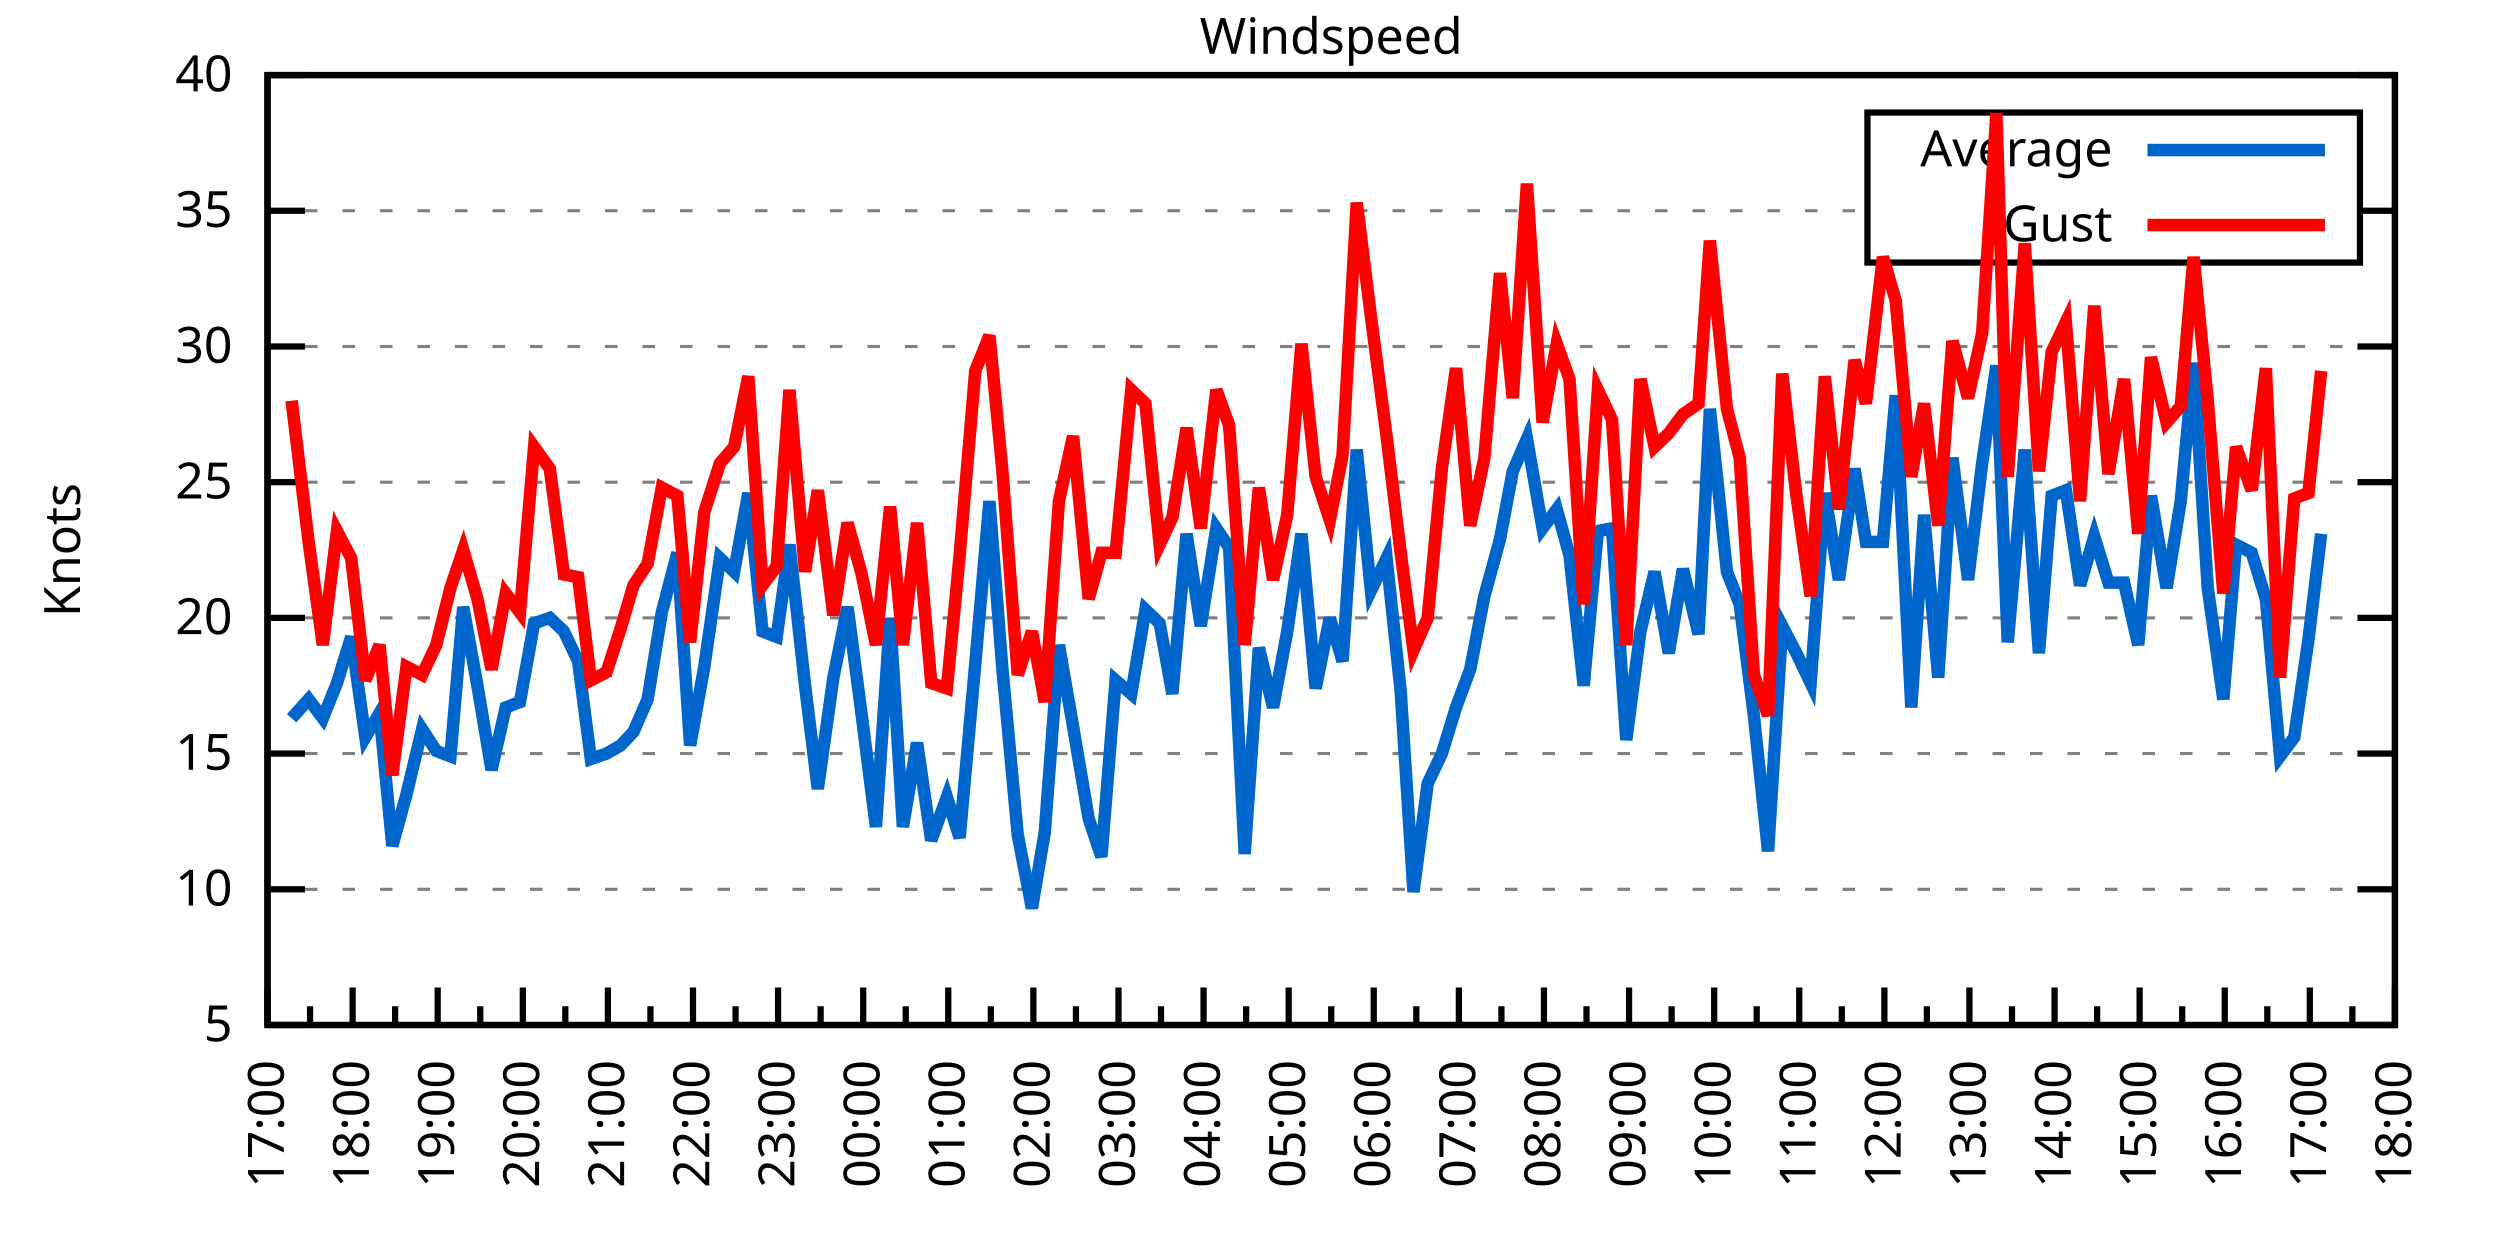
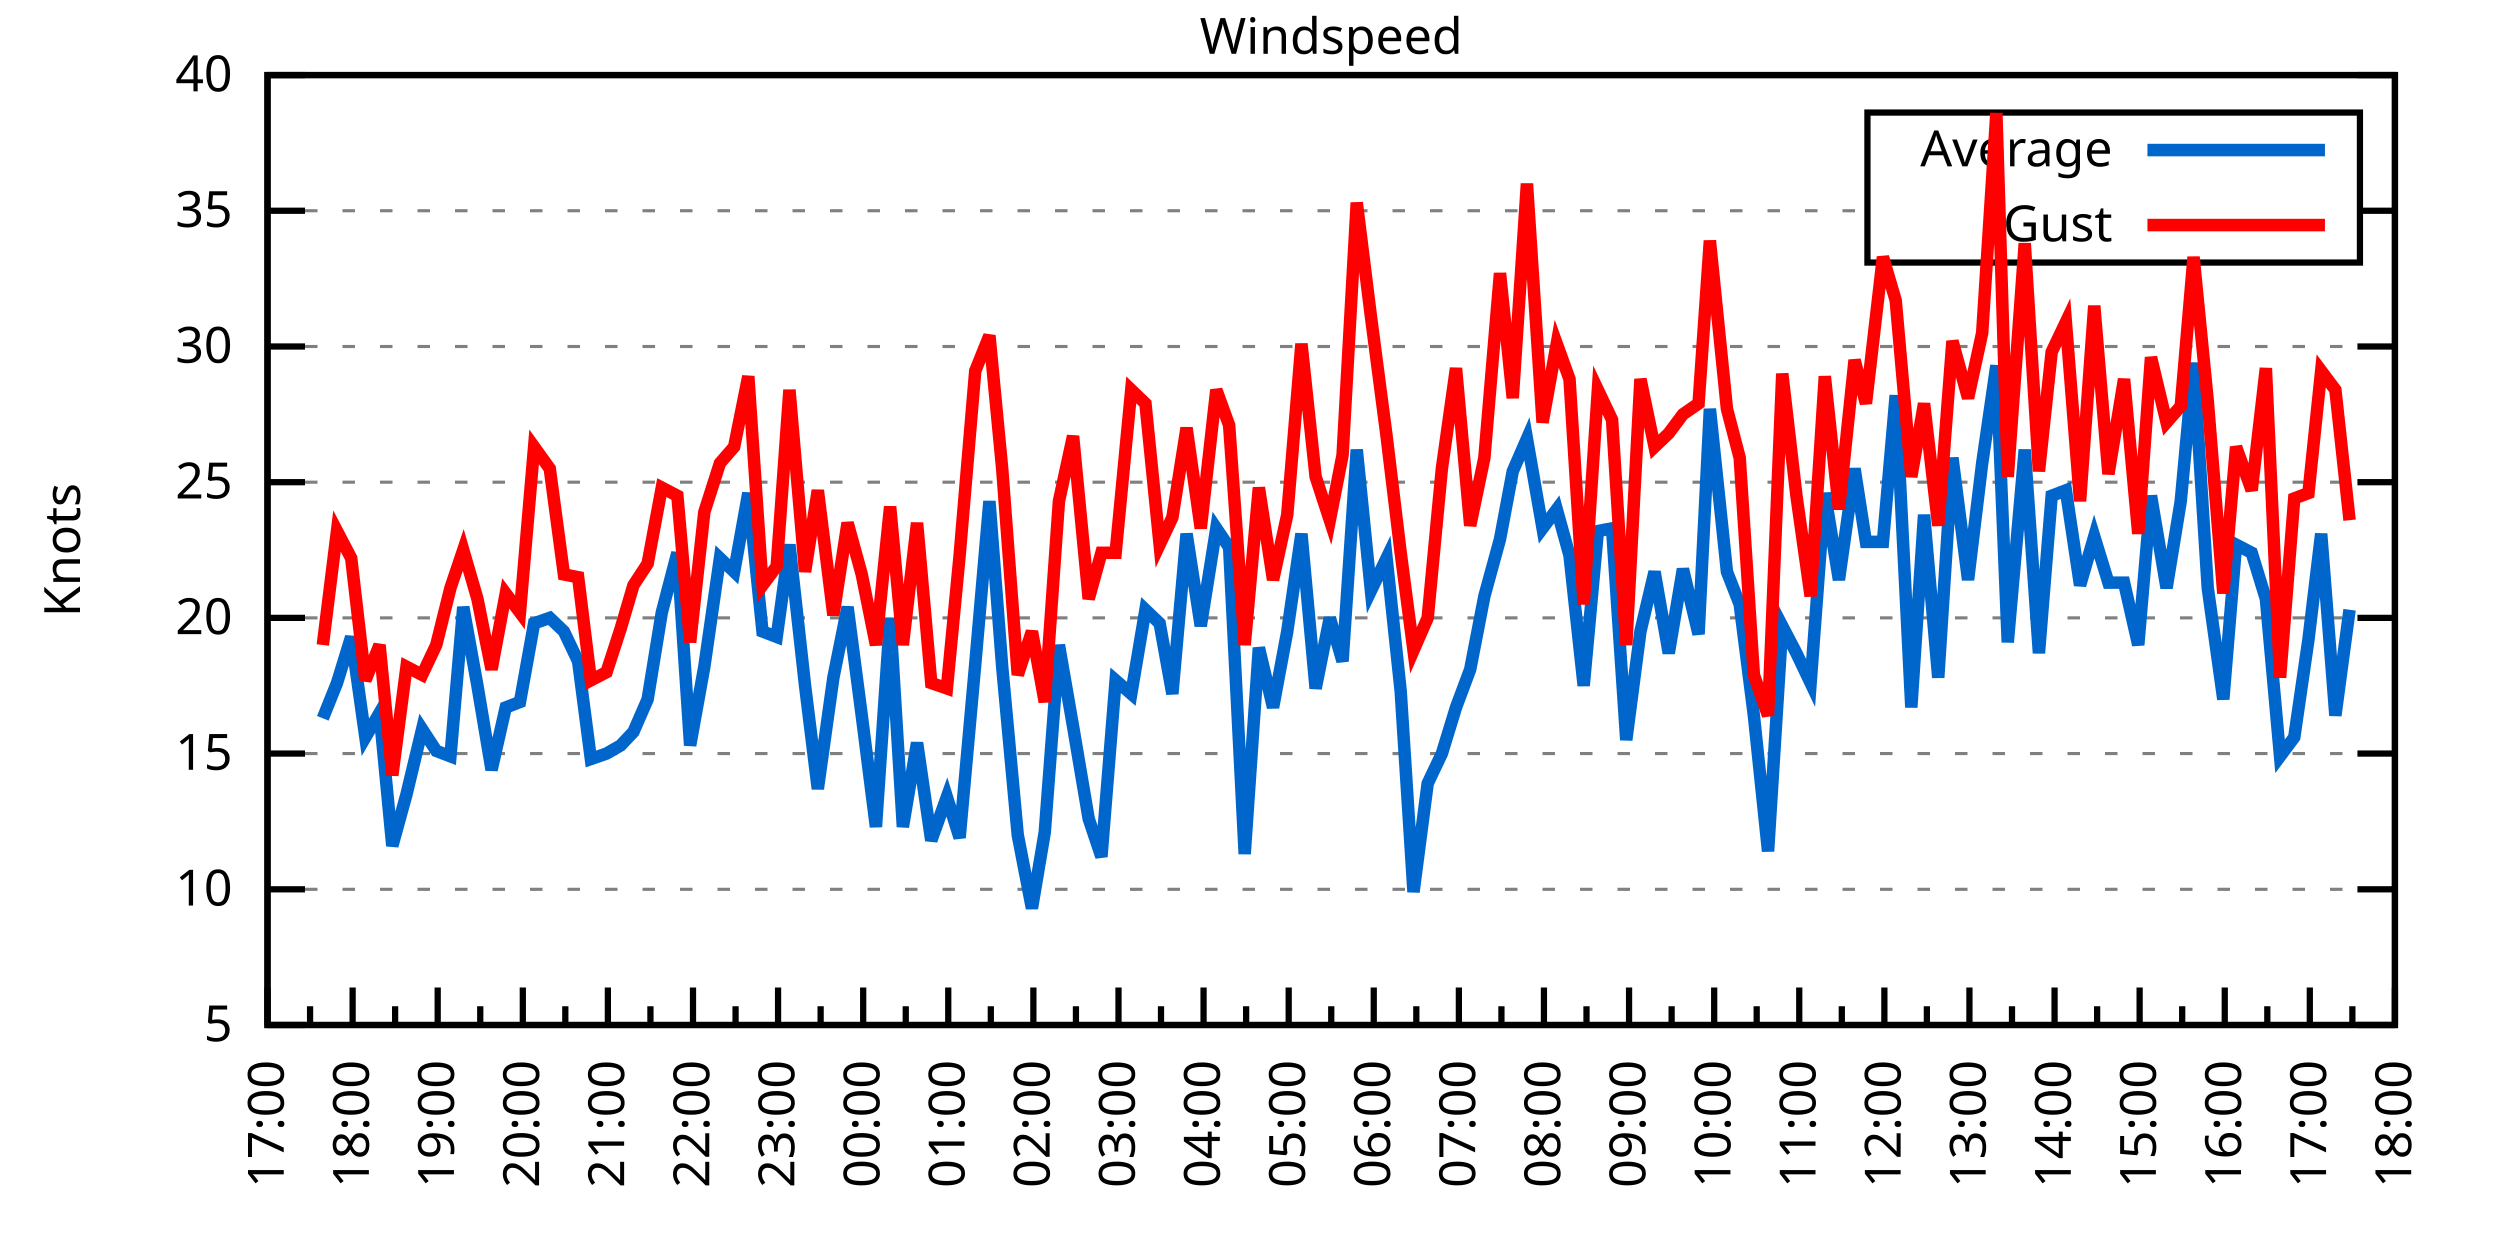
<svg xmlns="http://www.w3.org/2000/svg" xmlns:xlink="http://www.w3.org/1999/xlink" width="400" height="200" viewBox="0 0 400 200">
  <g id="gnuplot_canvas">
    <rect x="0" y="0" width="400" height="200" fill="none" />
    <defs>
      <circle id="gpDot" r="0.5" stroke-width="0.5" stroke="currentColor" />
      <path id="gpPt0" stroke-width="0.333" stroke="currentColor" d="M-1,0 h2 M0,-1 v2" />
      <path id="gpPt1" stroke-width="0.333" stroke="currentColor" d="M-1,-1 L1,1 M1,-1 L-1,1" />
      <path id="gpPt2" stroke-width="0.333" stroke="currentColor" d="M-1,0 L1,0 M0,-1 L0,1 M-1,-1 L1,1 M-1,1 L1,-1" />
      <rect id="gpPt3" stroke-width="0.333" stroke="currentColor" x="-1" y="-1" width="2" height="2" />
      <rect id="gpPt4" stroke-width="0.333" stroke="currentColor" fill="currentColor" x="-1" y="-1" width="2" height="2" />
      <circle id="gpPt5" stroke-width="0.333" stroke="currentColor" cx="0" cy="0" r="1" />
      <use xlink:href="#gpPt5" id="gpPt6" fill="currentColor" stroke="none" />
      <path id="gpPt7" stroke-width="0.333" stroke="currentColor" d="M0,-1.33 L-1.33,0.67 L1.33,0.67 z" />
      <use xlink:href="#gpPt7" id="gpPt8" fill="currentColor" stroke="none" />
      <use xlink:href="#gpPt7" id="gpPt9" stroke="currentColor" transform="rotate(180)" />
      <use xlink:href="#gpPt9" id="gpPt10" fill="currentColor" stroke="none" />
      <use xlink:href="#gpPt3" id="gpPt11" stroke="currentColor" transform="rotate(45)" />
      <use xlink:href="#gpPt11" id="gpPt12" fill="currentColor" stroke="none" />
      <path id="gpPt13" stroke-width="0.333" stroke="currentColor" d="M0,1.330 L1.265,0.411 L0.782,-1.067 L-0.782,-1.076 L-1.265,0.411 z" />
      <use xlink:href="#gpPt13" id="gpPt14" fill="currentColor" stroke="none" />
      <filter id="textbox" filterUnits="objectBoundingBox" x="0" y="0" height="1" width="1">
        <feFlood flood-color="white" flood-opacity="1" result="bgnd" />
        <feComposite in="SourceGraphic" in2="bgnd" operator="atop" />
      </filter>
      <filter id="greybox" filterUnits="objectBoundingBox" x="0" y="0" height="1" width="1">
        <feFlood flood-color="lightgrey" flood-opacity="1" result="grey" />
        <feComposite in="SourceGraphic" in2="grey" operator="atop" />
      </filter>
    </defs>
    <g fill="none" color="white" stroke="currentColor" stroke-width="1.00" stroke-linecap="butt" stroke-linejoin="miter">
</g>
    <g fill="none" color="black" stroke="currentColor" stroke-width="1.00" stroke-linecap="butt" stroke-linejoin="miter">
      <g stroke="none" shape-rendering="crispEdges">
        <polygon fill="rgb(255, 255, 255)" points="42.80,164.00 383.18,164.00 383.18,12.02 42.80,12.02 " />
      </g>
    </g>
    <g fill="none" color="black" stroke="currentColor" stroke-width="1.00" stroke-linecap="butt" stroke-linejoin="miter">
</g>
    <g fill="none" color="black" stroke="black" stroke-width="0.50" stroke-linecap="butt" stroke-linejoin="miter">
</g>
    <g fill="none" color="gray" stroke="currentColor" stroke-width="0.50" stroke-linecap="butt" stroke-linejoin="miter">
      <path stroke="gray" stroke-dasharray="2,4" class="gridline" d="M42.80,164.00 L383.19,164.00  " />
    </g>
    <g fill="none" color="gray" stroke="gray" stroke-width="1.00" stroke-linecap="butt" stroke-linejoin="miter">
</g>
    <g fill="none" color="black" stroke="currentColor" stroke-width="1.00" stroke-linecap="butt" stroke-linejoin="miter">
      <path stroke="black" d="M42.80,164.00 L48.80,164.00 M383.19,164.00 L377.19,164.00  " />
      <g transform="translate(37.20,166.60)" stroke="none" fill="black" font-family="Sans" font-size="8.00" text-anchor="end">
        <text>
          <tspan font-family="Sans"> 5</tspan>
        </text>
      </g>
    </g>
    <g fill="none" color="black" stroke="currentColor" stroke-width="1.00" stroke-linecap="butt" stroke-linejoin="miter">
</g>
    <g fill="none" color="black" stroke="black" stroke-width="0.50" stroke-linecap="butt" stroke-linejoin="miter">
</g>
    <g fill="none" color="gray" stroke="currentColor" stroke-width="0.50" stroke-linecap="butt" stroke-linejoin="miter">
      <path stroke="gray" stroke-dasharray="2,4" class="gridline" d="M42.80,142.29 L383.19,142.29  " />
    </g>
    <g fill="none" color="gray" stroke="gray" stroke-width="1.00" stroke-linecap="butt" stroke-linejoin="miter">
</g>
    <g fill="none" color="black" stroke="currentColor" stroke-width="1.00" stroke-linecap="butt" stroke-linejoin="miter">
      <path stroke="black" d="M42.80,142.29 L48.80,142.29 M383.19,142.29 L377.19,142.29  " />
      <g transform="translate(37.20,144.89)" stroke="none" fill="black" font-family="Sans" font-size="8.00" text-anchor="end">
        <text>
          <tspan font-family="Sans"> 10</tspan>
        </text>
      </g>
    </g>
    <g fill="none" color="black" stroke="currentColor" stroke-width="1.00" stroke-linecap="butt" stroke-linejoin="miter">
</g>
    <g fill="none" color="black" stroke="black" stroke-width="0.50" stroke-linecap="butt" stroke-linejoin="miter">
</g>
    <g fill="none" color="gray" stroke="currentColor" stroke-width="0.50" stroke-linecap="butt" stroke-linejoin="miter">
      <path stroke="gray" stroke-dasharray="2,4" class="gridline" d="M42.80,120.57 L383.19,120.57  " />
    </g>
    <g fill="none" color="gray" stroke="gray" stroke-width="1.00" stroke-linecap="butt" stroke-linejoin="miter">
</g>
    <g fill="none" color="black" stroke="currentColor" stroke-width="1.00" stroke-linecap="butt" stroke-linejoin="miter">
      <path stroke="black" d="M42.80,120.57 L48.80,120.57 M383.19,120.57 L377.19,120.57  " />
      <g transform="translate(37.20,123.17)" stroke="none" fill="black" font-family="Sans" font-size="8.00" text-anchor="end">
        <text>
          <tspan font-family="Sans"> 15</tspan>
        </text>
      </g>
    </g>
    <g fill="none" color="black" stroke="currentColor" stroke-width="1.00" stroke-linecap="butt" stroke-linejoin="miter">
</g>
    <g fill="none" color="black" stroke="black" stroke-width="0.50" stroke-linecap="butt" stroke-linejoin="miter">
</g>
    <g fill="none" color="gray" stroke="currentColor" stroke-width="0.50" stroke-linecap="butt" stroke-linejoin="miter">
      <path stroke="gray" stroke-dasharray="2,4" class="gridline" d="M42.80,98.86 L383.19,98.86  " />
    </g>
    <g fill="none" color="gray" stroke="gray" stroke-width="1.00" stroke-linecap="butt" stroke-linejoin="miter">
</g>
    <g fill="none" color="black" stroke="currentColor" stroke-width="1.00" stroke-linecap="butt" stroke-linejoin="miter">
      <path stroke="black" d="M42.80,98.86 L48.80,98.86 M383.19,98.86 L377.19,98.86  " />
      <g transform="translate(37.20,101.46)" stroke="none" fill="black" font-family="Sans" font-size="8.00" text-anchor="end">
        <text>
          <tspan font-family="Sans"> 20</tspan>
        </text>
      </g>
    </g>
    <g fill="none" color="black" stroke="currentColor" stroke-width="1.00" stroke-linecap="butt" stroke-linejoin="miter">
</g>
    <g fill="none" color="black" stroke="black" stroke-width="0.50" stroke-linecap="butt" stroke-linejoin="miter">
</g>
    <g fill="none" color="gray" stroke="currentColor" stroke-width="0.50" stroke-linecap="butt" stroke-linejoin="miter">
      <path stroke="gray" stroke-dasharray="2,4" class="gridline" d="M42.80,77.15 L383.19,77.15  " />
    </g>
    <g fill="none" color="gray" stroke="gray" stroke-width="1.00" stroke-linecap="butt" stroke-linejoin="miter">
</g>
    <g fill="none" color="black" stroke="currentColor" stroke-width="1.00" stroke-linecap="butt" stroke-linejoin="miter">
      <path stroke="black" d="M42.80,77.15 L48.80,77.15 M383.19,77.15 L377.19,77.15  " />
      <g transform="translate(37.20,79.75)" stroke="none" fill="black" font-family="Sans" font-size="8.00" text-anchor="end">
        <text>
          <tspan font-family="Sans"> 25</tspan>
        </text>
      </g>
    </g>
    <g fill="none" color="black" stroke="currentColor" stroke-width="1.00" stroke-linecap="butt" stroke-linejoin="miter">
</g>
    <g fill="none" color="black" stroke="black" stroke-width="0.50" stroke-linecap="butt" stroke-linejoin="miter">
</g>
    <g fill="none" color="gray" stroke="currentColor" stroke-width="0.50" stroke-linecap="butt" stroke-linejoin="miter">
      <path stroke="gray" stroke-dasharray="2,4" class="gridline" d="M42.80,55.44 L383.19,55.44  " />
    </g>
    <g fill="none" color="gray" stroke="gray" stroke-width="1.00" stroke-linecap="butt" stroke-linejoin="miter">
</g>
    <g fill="none" color="black" stroke="currentColor" stroke-width="1.00" stroke-linecap="butt" stroke-linejoin="miter">
      <path stroke="black" d="M42.80,55.44 L48.80,55.44 M383.19,55.44 L377.19,55.44  " />
      <g transform="translate(37.20,58.04)" stroke="none" fill="black" font-family="Sans" font-size="8.00" text-anchor="end">
        <text>
          <tspan font-family="Sans"> 30</tspan>
        </text>
      </g>
    </g>
    <g fill="none" color="black" stroke="currentColor" stroke-width="1.00" stroke-linecap="butt" stroke-linejoin="miter">
</g>
    <g fill="none" color="black" stroke="black" stroke-width="0.50" stroke-linecap="butt" stroke-linejoin="miter">
</g>
    <g fill="none" color="gray" stroke="currentColor" stroke-width="0.50" stroke-linecap="butt" stroke-linejoin="miter">
      <path stroke="gray" stroke-dasharray="2,4" class="gridline" d="M42.80,33.72 L298.79,33.72 M377.59,33.72 L383.19,33.72  " />
    </g>
    <g fill="none" color="gray" stroke="gray" stroke-width="1.00" stroke-linecap="butt" stroke-linejoin="miter">
</g>
    <g fill="none" color="black" stroke="currentColor" stroke-width="1.00" stroke-linecap="butt" stroke-linejoin="miter">
      <path stroke="black" d="M42.80,33.72 L48.80,33.72 M383.19,33.72 L377.19,33.72  " />
      <g transform="translate(37.20,36.32)" stroke="none" fill="black" font-family="Sans" font-size="8.00" text-anchor="end">
        <text>
          <tspan font-family="Sans"> 35</tspan>
        </text>
      </g>
    </g>
    <g fill="none" color="black" stroke="currentColor" stroke-width="1.00" stroke-linecap="butt" stroke-linejoin="miter">
</g>
    <g fill="none" color="black" stroke="black" stroke-width="0.50" stroke-linecap="butt" stroke-linejoin="miter">
</g>
    <g fill="none" color="gray" stroke="currentColor" stroke-width="0.50" stroke-linecap="butt" stroke-linejoin="miter">
      <path stroke="gray" stroke-dasharray="2,4" class="gridline" d="M42.80,12.01 L383.19,12.01  " />
    </g>
    <g fill="none" color="gray" stroke="gray" stroke-width="1.00" stroke-linecap="butt" stroke-linejoin="miter">
</g>
    <g fill="none" color="black" stroke="currentColor" stroke-width="1.00" stroke-linecap="butt" stroke-linejoin="miter">
      <path stroke="black" d="M42.80,12.01 L48.80,12.01 M383.19,12.01 L377.19,12.01  " />
      <g transform="translate(37.20,14.61)" stroke="none" fill="black" font-family="Sans" font-size="8.00" text-anchor="end">
        <text>
          <tspan font-family="Sans"> 40</tspan>
        </text>
      </g>
    </g>
    <g fill="none" color="black" stroke="currentColor" stroke-width="1.00" stroke-linecap="butt" stroke-linejoin="miter">
      <path stroke="black" d="M42.80,164.00 L42.80,158.00  " />
      <g transform="translate(45.40,169.60) rotate(270)" stroke="none" fill="black" font-family="Sans" font-size="8.00" text-anchor="end">
        <text>
          <tspan font-family="Sans">17:00</tspan>
        </text>
      </g>
    </g>
    <g fill="none" color="black" stroke="currentColor" stroke-width="1.00" stroke-linecap="butt" stroke-linejoin="miter">
      <path stroke="black" d="M49.61,164.00 L49.61,161.00 M56.42,164.00 L56.42,158.00  " />
      <g transform="translate(59.02,169.60) rotate(270)" stroke="none" fill="black" font-family="Sans" font-size="8.00" text-anchor="end">
        <text>
          <tspan font-family="Sans">18:00</tspan>
        </text>
      </g>
    </g>
    <g fill="none" color="black" stroke="currentColor" stroke-width="1.00" stroke-linecap="butt" stroke-linejoin="miter">
      <path stroke="black" d="M63.22,164.00 L63.22,161.00 M70.03,164.00 L70.03,158.00  " />
      <g transform="translate(72.63,169.60) rotate(270)" stroke="none" fill="black" font-family="Sans" font-size="8.00" text-anchor="end">
        <text>
          <tspan font-family="Sans">19:00</tspan>
        </text>
      </g>
    </g>
    <g fill="none" color="black" stroke="currentColor" stroke-width="1.00" stroke-linecap="butt" stroke-linejoin="miter">
      <path stroke="black" d="M76.84,164.00 L76.84,161.00 M83.65,164.00 L83.65,158.00  " />
      <g transform="translate(86.25,169.60) rotate(270)" stroke="none" fill="black" font-family="Sans" font-size="8.00" text-anchor="end">
        <text>
          <tspan font-family="Sans">20:00</tspan>
        </text>
      </g>
    </g>
    <g fill="none" color="black" stroke="currentColor" stroke-width="1.00" stroke-linecap="butt" stroke-linejoin="miter">
      <path stroke="black" d="M90.45,164.00 L90.45,161.00 M97.26,164.00 L97.26,158.00  " />
      <g transform="translate(99.86,169.60) rotate(270)" stroke="none" fill="black" font-family="Sans" font-size="8.00" text-anchor="end">
        <text>
          <tspan font-family="Sans">21:00</tspan>
        </text>
      </g>
    </g>
    <g fill="none" color="black" stroke="currentColor" stroke-width="1.00" stroke-linecap="butt" stroke-linejoin="miter">
      <path stroke="black" d="M104.07,164.00 L104.07,161.00 M110.88,164.00 L110.88,158.00  " />
      <g transform="translate(113.48,169.60) rotate(270)" stroke="none" fill="black" font-family="Sans" font-size="8.00" text-anchor="end">
        <text>
          <tspan font-family="Sans">22:00</tspan>
        </text>
      </g>
    </g>
    <g fill="none" color="black" stroke="currentColor" stroke-width="1.00" stroke-linecap="butt" stroke-linejoin="miter">
      <path stroke="black" d="M117.69,164.00 L117.69,161.00 M124.49,164.00 L124.49,158.00  " />
      <g transform="translate(127.09,169.60) rotate(270)" stroke="none" fill="black" font-family="Sans" font-size="8.00" text-anchor="end">
        <text>
          <tspan font-family="Sans">23:00</tspan>
        </text>
      </g>
    </g>
    <g fill="none" color="black" stroke="currentColor" stroke-width="1.00" stroke-linecap="butt" stroke-linejoin="miter">
      <path stroke="black" d="M131.30,164.00 L131.30,161.00 M138.11,164.00 L138.11,158.00  " />
      <g transform="translate(140.71,169.60) rotate(270)" stroke="none" fill="black" font-family="Sans" font-size="8.00" text-anchor="end">
        <text>
          <tspan font-family="Sans">00:00</tspan>
        </text>
      </g>
    </g>
    <g fill="none" color="black" stroke="currentColor" stroke-width="1.00" stroke-linecap="butt" stroke-linejoin="miter">
      <path stroke="black" d="M144.92,164.00 L144.92,161.00 M151.72,164.00 L151.72,158.00  " />
      <g transform="translate(154.32,169.60) rotate(270)" stroke="none" fill="black" font-family="Sans" font-size="8.00" text-anchor="end">
        <text>
          <tspan font-family="Sans">01:00</tspan>
        </text>
      </g>
    </g>
    <g fill="none" color="black" stroke="currentColor" stroke-width="1.00" stroke-linecap="butt" stroke-linejoin="miter">
      <path stroke="black" d="M158.53,164.00 L158.53,161.00 M165.34,164.00 L165.34,158.00  " />
      <g transform="translate(167.94,169.60) rotate(270)" stroke="none" fill="black" font-family="Sans" font-size="8.00" text-anchor="end">
        <text>
          <tspan font-family="Sans">02:00</tspan>
        </text>
      </g>
    </g>
    <g fill="none" color="black" stroke="currentColor" stroke-width="1.00" stroke-linecap="butt" stroke-linejoin="miter">
      <path stroke="black" d="M172.15,164.00 L172.15,161.00 M178.96,164.00 L178.96,158.00  " />
      <g transform="translate(181.56,169.60) rotate(270)" stroke="none" fill="black" font-family="Sans" font-size="8.00" text-anchor="end">
        <text>
          <tspan font-family="Sans">03:00</tspan>
        </text>
      </g>
    </g>
    <g fill="none" color="black" stroke="currentColor" stroke-width="1.00" stroke-linecap="butt" stroke-linejoin="miter">
      <path stroke="black" d="M185.76,164.00 L185.76,161.00 M192.57,164.00 L192.57,158.00  " />
      <g transform="translate(195.17,169.60) rotate(270)" stroke="none" fill="black" font-family="Sans" font-size="8.00" text-anchor="end">
        <text>
          <tspan font-family="Sans">04:00</tspan>
        </text>
      </g>
    </g>
    <g fill="none" color="black" stroke="currentColor" stroke-width="1.00" stroke-linecap="butt" stroke-linejoin="miter">
      <path stroke="black" d="M199.38,164.00 L199.38,161.00 M206.19,164.00 L206.19,158.00  " />
      <g transform="translate(208.79,169.60) rotate(270)" stroke="none" fill="black" font-family="Sans" font-size="8.00" text-anchor="end">
        <text>
          <tspan font-family="Sans">05:00</tspan>
        </text>
      </g>
    </g>
    <g fill="none" color="black" stroke="currentColor" stroke-width="1.00" stroke-linecap="butt" stroke-linejoin="miter">
      <path stroke="black" d="M213.00,164.00 L213.00,161.00 M219.80,164.00 L219.80,158.00  " />
      <g transform="translate(222.40,169.60) rotate(270)" stroke="none" fill="black" font-family="Sans" font-size="8.00" text-anchor="end">
        <text>
          <tspan font-family="Sans">06:00</tspan>
        </text>
      </g>
    </g>
    <g fill="none" color="black" stroke="currentColor" stroke-width="1.00" stroke-linecap="butt" stroke-linejoin="miter">
      <path stroke="black" d="M226.61,164.00 L226.61,161.00 M233.42,164.00 L233.42,158.00  " />
      <g transform="translate(236.02,169.60) rotate(270)" stroke="none" fill="black" font-family="Sans" font-size="8.00" text-anchor="end">
        <text>
          <tspan font-family="Sans">07:00</tspan>
        </text>
      </g>
    </g>
    <g fill="none" color="black" stroke="currentColor" stroke-width="1.00" stroke-linecap="butt" stroke-linejoin="miter">
      <path stroke="black" d="M240.23,164.00 L240.23,161.00 M247.03,164.00 L247.03,158.00  " />
      <g transform="translate(249.63,169.60) rotate(270)" stroke="none" fill="black" font-family="Sans" font-size="8.00" text-anchor="end">
        <text>
          <tspan font-family="Sans">08:00</tspan>
        </text>
      </g>
    </g>
    <g fill="none" color="black" stroke="currentColor" stroke-width="1.00" stroke-linecap="butt" stroke-linejoin="miter">
      <path stroke="black" d="M253.84,164.00 L253.84,161.00 M260.65,164.00 L260.65,158.00  " />
      <g transform="translate(263.25,169.60) rotate(270)" stroke="none" fill="black" font-family="Sans" font-size="8.00" text-anchor="end">
        <text>
          <tspan font-family="Sans">09:00</tspan>
        </text>
      </g>
    </g>
    <g fill="none" color="black" stroke="currentColor" stroke-width="1.00" stroke-linecap="butt" stroke-linejoin="miter">
      <path stroke="black" d="M267.46,164.00 L267.46,161.00 M274.27,164.00 L274.27,158.00  " />
      <g transform="translate(276.87,169.60) rotate(270)" stroke="none" fill="black" font-family="Sans" font-size="8.00" text-anchor="end">
        <text>
          <tspan font-family="Sans">10:00</tspan>
        </text>
      </g>
    </g>
    <g fill="none" color="black" stroke="currentColor" stroke-width="1.00" stroke-linecap="butt" stroke-linejoin="miter">
      <path stroke="black" d="M281.07,164.00 L281.07,161.00 M287.88,164.00 L287.88,158.00  " />
      <g transform="translate(290.48,169.60) rotate(270)" stroke="none" fill="black" font-family="Sans" font-size="8.00" text-anchor="end">
        <text>
          <tspan font-family="Sans">11:00</tspan>
        </text>
      </g>
    </g>
    <g fill="none" color="black" stroke="currentColor" stroke-width="1.00" stroke-linecap="butt" stroke-linejoin="miter">
      <path stroke="black" d="M294.69,164.00 L294.69,161.00 M301.50,164.00 L301.50,158.00  " />
      <g transform="translate(304.10,169.60) rotate(270)" stroke="none" fill="black" font-family="Sans" font-size="8.00" text-anchor="end">
        <text>
          <tspan font-family="Sans">12:00</tspan>
        </text>
      </g>
    </g>
    <g fill="none" color="black" stroke="currentColor" stroke-width="1.00" stroke-linecap="butt" stroke-linejoin="miter">
      <path stroke="black" d="M308.30,164.00 L308.30,161.00 M315.11,164.00 L315.11,158.00  " />
      <g transform="translate(317.71,169.60) rotate(270)" stroke="none" fill="black" font-family="Sans" font-size="8.00" text-anchor="end">
        <text>
          <tspan font-family="Sans">13:00</tspan>
        </text>
      </g>
    </g>
    <g fill="none" color="black" stroke="currentColor" stroke-width="1.00" stroke-linecap="butt" stroke-linejoin="miter">
      <path stroke="black" d="M321.92,164.00 L321.92,161.00 M328.73,164.00 L328.73,158.00  " />
      <g transform="translate(331.33,169.60) rotate(270)" stroke="none" fill="black" font-family="Sans" font-size="8.00" text-anchor="end">
        <text>
          <tspan font-family="Sans">14:00</tspan>
        </text>
      </g>
    </g>
    <g fill="none" color="black" stroke="currentColor" stroke-width="1.00" stroke-linecap="butt" stroke-linejoin="miter">
      <path stroke="black" d="M335.54,164.00 L335.54,161.00 M342.34,164.00 L342.34,158.00  " />
      <g transform="translate(344.94,169.60) rotate(270)" stroke="none" fill="black" font-family="Sans" font-size="8.00" text-anchor="end">
        <text>
          <tspan font-family="Sans">15:00</tspan>
        </text>
      </g>
    </g>
    <g fill="none" color="black" stroke="currentColor" stroke-width="1.00" stroke-linecap="butt" stroke-linejoin="miter">
      <path stroke="black" d="M349.15,164.00 L349.15,161.00 M355.96,164.00 L355.96,158.00  " />
      <g transform="translate(358.56,169.60) rotate(270)" stroke="none" fill="black" font-family="Sans" font-size="8.00" text-anchor="end">
        <text>
          <tspan font-family="Sans">16:00</tspan>
        </text>
      </g>
    </g>
    <g fill="none" color="black" stroke="currentColor" stroke-width="1.00" stroke-linecap="butt" stroke-linejoin="miter">
      <path stroke="black" d="M362.77,164.00 L362.77,161.00 M369.57,164.00 L369.57,158.00  " />
      <g transform="translate(372.17,169.60) rotate(270)" stroke="none" fill="black" font-family="Sans" font-size="8.00" text-anchor="end">
        <text>
          <tspan font-family="Sans">17:00</tspan>
        </text>
      </g>
    </g>
    <g fill="none" color="black" stroke="currentColor" stroke-width="1.00" stroke-linecap="butt" stroke-linejoin="miter">
      <path stroke="black" d="M376.38,164.00 L376.38,161.00 M383.19,164.00 L383.19,158.00  " />
      <g transform="translate(385.79,169.60) rotate(270)" stroke="none" fill="black" font-family="Sans" font-size="8.00" text-anchor="end">
        <text>
          <tspan font-family="Sans">18:00</tspan>
        </text>
      </g>
    </g>
    <g fill="none" color="black" stroke="currentColor" stroke-width="1.00" stroke-linecap="butt" stroke-linejoin="miter">
</g>
    <g fill="none" color="black" stroke="currentColor" stroke-width="1.00" stroke-linecap="butt" stroke-linejoin="miter">
      <path stroke="black" d="M42.80,12.01 L42.80,164.00 L383.19,164.00 L383.19,12.01 L42.80,12.01 Z  " />
    </g>
    <g fill="none" color="black" stroke="currentColor" stroke-width="1.00" stroke-linecap="butt" stroke-linejoin="miter">
      <g transform="translate(12.80,88.01) rotate(270)" stroke="none" fill="black" font-family="Sans" font-size="8.00" text-anchor="middle">
        <text>
          <tspan font-family="Sans">Knots</tspan>
        </text>
      </g>
    </g>
    <g fill="none" color="black" stroke="currentColor" stroke-width="1.00" stroke-linecap="butt" stroke-linejoin="miter">
</g>
    <g fill="none" color="black" stroke="currentColor" stroke-width="1.00" stroke-linecap="butt" stroke-linejoin="miter">
      <path stroke="black" d="M298.79,42.01 L298.79,18.01 L377.59,18.01 L377.59,42.01 L298.79,42.01 Z  " />
    </g>
    <g id="Windspeed_plot_1">
      <g fill="none" color="white" stroke="black" stroke-width="2.00" stroke-linecap="butt" stroke-linejoin="miter">
</g>
      <g fill="none" color="black" stroke="currentColor" stroke-width="2.00" stroke-linecap="butt" stroke-linejoin="miter">
        <g transform="translate(337.99,26.61)" stroke="none" fill="black" font-family="Sans" font-size="8.00" text-anchor="end">
          <text>
            <tspan font-family="Sans">Average</tspan>
          </text>
        </g>
      </g>
      <g fill="none" color="black" stroke="currentColor" stroke-width="2.00" stroke-linecap="butt" stroke-linejoin="miter">
-         <path stroke="rgb(  0, 102, 204)" d="M343.59,24.01 L371.99,24.01 M46.66,114.93 L49.38,111.89 L51.65,114.93 L53.92,109.28 L56.19,101.90 L58.46,117.97   L60.73,114.06 L62.77,135.34 L65.04,127.09 L67.54,116.67 L69.80,120.14 L72.07,121.01 L74.12,97.12 L76.39,109.72   L78.65,123.18 L80.92,113.19 L83.19,112.32 L85.46,99.73 L87.96,98.86 L90.23,101.03 L92.50,105.81 L94.54,121.44   L97.04,120.57 L99.30,119.27 L101.35,117.10 L103.62,111.89 L105.89,97.99 L108.38,88.44 L110.42,119.27 L112.69,106.68   L115.19,89.31 L117.46,91.48 L119.73,78.89 L122.00,101.03 L124.27,101.90 L126.31,87.14 L128.81,109.72 L130.85,126.22   L133.34,108.42 L135.61,97.12 L137.88,114.49 L140.15,132.30 L142.42,98.86 L144.46,132.30 L146.73,118.84 L149.00,134.47   L151.50,127.52 L153.54,134.04 L156.04,106.24 L158.31,80.19 L160.35,106.68 L162.84,133.60 L165.11,145.33 L167.16,133.17   L169.43,103.20 L171.69,116.23 L174.19,131.00 L176.23,137.08 L178.50,108.85 L181.00,111.02 L183.27,97.56 L185.54,99.73   L187.58,111.02 L189.85,85.40 L192.12,100.16 L194.61,84.53 L196.66,87.57 L199.15,136.64 L201.42,103.64 L203.69,113.19   L205.96,101.03 L208.23,85.40 L210.50,110.15 L212.77,98.86 L214.81,105.81 L217.08,71.94 L219.35,94.52 L221.85,89.31   L224.11,110.59 L226.16,142.72 L228.43,125.35 L230.70,120.57 L232.96,113.19 L235.23,107.11 L237.50,95.39 L240.00,86.27   L242.04,75.41 L244.31,70.20 L246.81,84.53 L249.08,81.49 L251.12,88.87 L253.39,109.72 L255.66,84.97 L257.93,84.53   L260.20,118.40 L262.47,101.03 L264.73,91.48 L267.00,104.51 L269.27,91.04 L271.77,101.47 L273.58,65.42 L276.31,91.48   L278.35,96.69 L280.62,114.49 L282.89,136.21 L285.16,100.16 L287.43,104.51 L289.70,109.28 L291.97,78.89 L294.23,92.78   L296.73,74.98 L298.55,86.70 L301.27,86.70 L303.31,63.25 L305.81,113.19 L307.85,82.36 L310.12,108.42 L312.39,73.24   L314.89,92.78 L317.15,74.11 L319.42,58.48 L321.24,102.77 L323.96,71.94 L326.23,104.51 L328.27,79.32 L330.54,78.45   L332.81,93.65 L335.08,85.83 L337.35,93.22 L339.85,93.22 L342.12,103.20 L344.16,79.32 L346.65,94.08 L348.92,80.19   L350.97,58.04 L353.24,94.08 L355.73,111.89 L357.77,87.14 L360.27,88.44 L362.54,95.82 L364.81,121.01 L367.08,117.97   L369.35,102.34 L371.39,85.40  " />
+         <path stroke="rgb(  0, 102, 204)" d="M343.59,24.01 L371.99,24.01 M51.65,114.93 L53.92,109.28 L56.19,101.90 L58.46,117.97 L60.73,114.06 L62.77,135.34   L65.04,127.09 L67.54,116.67 L69.80,120.14 L72.07,121.01 L74.12,97.12 L76.39,109.72 L78.65,123.18 L80.92,113.19   L83.19,112.32 L85.46,99.73 L87.96,98.86 L90.23,101.03 L92.50,105.81 L94.54,121.44 L97.04,120.57 L99.30,119.27   L101.35,117.10 L103.62,111.89 L105.89,97.99 L108.38,88.44 L110.42,119.27 L112.69,106.68 L115.19,89.31 L117.46,91.48   L119.73,78.89 L122.00,101.03 L124.27,101.90 L126.31,87.14 L128.81,109.72 L130.85,126.22 L133.34,108.42 L135.61,97.12   L137.88,114.49 L140.15,132.30 L142.42,98.86 L144.46,132.30 L146.73,118.84 L149.00,134.47 L151.50,127.52 L153.54,134.04   L156.04,106.24 L158.31,80.19 L160.35,106.68 L162.84,133.60 L165.11,145.33 L167.16,133.17 L169.43,103.20 L171.69,116.23   L174.19,131.00 L176.23,137.08 L178.50,108.85 L181.00,111.02 L183.27,97.56 L185.54,99.73 L187.58,111.02 L189.85,85.40   L192.12,100.16 L194.61,84.53 L196.66,87.57 L199.15,136.64 L201.42,103.64 L203.69,113.19 L205.96,101.03 L208.23,85.40   L210.50,110.15 L212.77,98.86 L214.81,105.81 L217.08,71.94 L219.35,94.52 L221.85,89.31 L224.11,110.59 L226.16,142.72   L228.43,125.35 L230.70,120.57 L232.96,113.19 L235.23,107.11 L237.50,95.39 L240.00,86.27 L242.04,75.41 L244.31,70.20   L246.81,84.53 L249.08,81.49 L251.12,88.87 L253.39,109.72 L255.66,84.97 L257.93,84.53 L260.20,118.40 L262.47,101.03   L264.73,91.48 L267.00,104.51 L269.27,91.04 L271.77,101.47 L273.58,65.42 L276.31,91.48 L278.35,96.69 L280.62,114.49   L282.89,136.21 L285.16,100.16 L287.43,104.51 L289.70,109.28 L291.97,78.89 L294.23,92.78 L296.73,74.98 L298.55,86.70   L301.27,86.70 L303.31,63.25 L305.81,113.19 L307.85,82.36 L310.12,108.42 L312.39,73.24 L314.89,92.78 L317.15,74.11   L319.42,58.48 L321.24,102.77 L323.96,71.94 L326.23,104.51 L328.27,79.32 L330.54,78.45 L332.81,93.65 L335.08,85.83   L337.35,93.22 L339.85,93.22 L342.12,103.20 L344.16,79.32 L346.65,94.08 L348.92,80.19 L350.97,58.04 L353.24,94.08   L355.73,111.89 L357.77,87.14 L360.27,88.44 L362.54,95.82 L364.81,121.01 L367.08,117.97 L369.35,102.34 L371.39,85.40   L373.66,114.49 L375.93,97.56  " />
      </g>
    </g>
    <g id="Windspeed_plot_2">
      <g fill="none" color="black" stroke="currentColor" stroke-width="2.00" stroke-linecap="butt" stroke-linejoin="miter">
        <g transform="translate(337.99,38.61)" stroke="none" fill="black" font-family="Sans" font-size="8.00" text-anchor="end">
          <text>
            <tspan font-family="Sans">Gust</tspan>
          </text>
        </g>
      </g>
      <g fill="none" color="black" stroke="currentColor" stroke-width="2.00" stroke-linecap="butt" stroke-linejoin="miter">
-         <path stroke="rgb(255,   0,   0)" d="M343.59,36.01 L371.99,36.01 M46.66,64.12 L49.38,86.70 L51.65,103.20 L53.92,84.97 L56.19,89.31 L58.46,108.85   L60.73,103.20 L62.77,124.05 L65.04,106.68 L67.54,107.98 L69.80,103.20 L72.07,94.08 L74.12,88.00 L76.39,95.82   L78.65,107.11 L80.92,94.95 L83.19,97.99 L85.46,71.50 L87.96,74.98 L90.23,91.91 L92.50,92.35 L94.54,108.85   L97.04,107.55 L99.30,100.60 L101.35,93.65 L103.62,90.18 L105.89,78.02 L108.38,79.32 L110.42,102.77 L112.69,81.93   L115.19,74.11 L117.46,71.50 L119.73,60.21 L122.00,93.65 L124.27,90.61 L126.31,62.38 L128.81,91.48 L130.85,78.45   L133.34,98.43 L135.61,83.66 L137.88,91.91 L140.15,103.20 L142.42,81.06 L144.46,103.20 L146.73,83.66 L149.00,109.28   L151.50,110.15 L153.54,88.87 L156.04,59.34 L158.31,53.70 L160.35,74.98 L162.84,107.98 L165.11,101.03 L167.16,112.32   L169.43,80.19 L171.69,69.77 L174.19,95.82 L176.23,88.44 L178.50,88.44 L181.00,62.38 L183.27,64.56 L185.54,87.14   L187.58,82.79 L189.85,68.46 L192.12,84.53 L194.61,62.38 L196.66,68.03 L199.15,103.20 L201.42,78.02 L203.69,92.78   L205.96,82.36 L208.23,55.00 L210.50,76.28 L212.77,83.23 L214.81,72.81 L217.08,32.42 L219.35,50.66 L221.85,69.77   L224.11,88.44 L226.16,104.07 L228.43,98.86 L230.70,74.98 L232.96,58.91 L235.23,84.10 L237.50,73.24 L240.00,43.71   L242.04,63.69 L244.31,29.38 L246.81,67.59 L249.08,55.00 L251.12,60.65 L253.39,96.69 L255.66,62.38 L257.93,67.16   L260.20,103.20 L262.47,60.65 L264.73,71.50 L267.00,69.33 L269.27,66.29 L271.77,64.56 L273.58,38.50 L276.31,65.42   L278.35,73.24 L280.62,107.98 L282.89,114.49 L285.16,59.78 L287.43,79.32 L289.70,95.39 L291.97,60.21 L294.23,81.49   L296.73,57.61 L298.55,64.56 L301.27,41.11 L303.31,48.05 L305.81,76.28 L307.85,64.56 L310.12,84.10 L312.39,54.57   L314.89,63.69 L317.15,53.26 L319.42,18.09 L321.24,76.28 L323.96,38.93 L326.23,75.41 L328.27,56.30 L330.54,51.53   L332.81,80.19 L335.08,48.92 L337.35,75.85 L339.85,60.65 L342.12,85.40 L344.16,57.17 L346.65,67.59 L348.92,64.99   L350.97,41.11 L353.24,64.12 L355.73,94.95 L357.77,71.50 L360.27,78.45 L362.54,58.91 L364.81,108.42 L367.08,79.75   L369.35,78.89 L371.39,59.34  " />
+         <path stroke="rgb(255,   0,   0)" d="M343.59,36.01 L371.99,36.01 M51.65,103.20 L53.92,84.97 L56.19,89.31 L58.46,108.85 L60.73,103.20 L62.77,124.05   L65.04,106.68 L67.54,107.98 L69.80,103.20 L72.07,94.08 L74.12,88.00 L76.39,95.82 L78.65,107.11 L80.92,94.95   L83.19,97.99 L85.46,71.50 L87.96,74.98 L90.23,91.91 L92.50,92.35 L94.54,108.85 L97.04,107.55 L99.30,100.60   L101.35,93.65 L103.62,90.18 L105.89,78.02 L108.38,79.32 L110.42,102.77 L112.69,81.93 L115.19,74.11 L117.46,71.50   L119.73,60.21 L122.00,93.65 L124.27,90.61 L126.31,62.38 L128.81,91.48 L130.85,78.45 L133.34,98.43 L135.61,83.66   L137.88,91.91 L140.15,103.20 L142.42,81.06 L144.46,103.20 L146.73,83.66 L149.00,109.28 L151.50,110.15 L153.54,88.87   L156.04,59.34 L158.31,53.70 L160.35,74.98 L162.84,107.98 L165.11,101.03 L167.16,112.32 L169.43,80.19 L171.69,69.77   L174.19,95.82 L176.23,88.44 L178.50,88.44 L181.00,62.38 L183.27,64.56 L185.54,87.14 L187.58,82.79 L189.85,68.46   L192.12,84.53 L194.61,62.38 L196.66,68.03 L199.15,103.20 L201.42,78.02 L203.69,92.78 L205.96,82.36 L208.23,55.00   L210.50,76.28 L212.77,83.23 L214.81,72.81 L217.08,32.42 L219.35,50.66 L221.85,69.77 L224.11,88.44 L226.16,104.07   L228.43,98.86 L230.70,74.98 L232.96,58.91 L235.23,84.10 L237.50,73.24 L240.00,43.71 L242.04,63.69 L244.31,29.38   L246.81,67.59 L249.08,55.00 L251.12,60.65 L253.39,96.69 L255.66,62.38 L257.93,67.16 L260.20,103.20 L262.47,60.65   L264.73,71.50 L267.00,69.33 L269.27,66.29 L271.77,64.56 L273.58,38.50 L276.31,65.42 L278.35,73.24 L280.62,107.98   L282.89,114.49 L285.16,59.78 L287.43,79.32 L289.70,95.39 L291.97,60.21 L294.23,81.49 L296.73,57.61 L298.55,64.56   L301.27,41.11 L303.31,48.05 L305.81,76.28 L307.85,64.56 L310.12,84.10 L312.39,54.57 L314.89,63.69 L317.15,53.26   L319.42,18.09 L321.24,76.28 L323.96,38.93 L326.23,75.41 L328.27,56.30 L330.54,51.53 L332.81,80.19 L335.08,48.92   L337.35,75.85 L339.85,60.65 L342.12,85.40 L344.16,57.17 L346.65,67.59 L348.92,64.99 L350.97,41.11 L353.24,64.12   L355.73,94.95 L357.77,71.50 L360.27,78.45 L362.54,58.91 L364.81,108.42 L367.08,79.75 L369.35,78.89 L371.39,59.34   L373.66,62.38 L375.93,83.23  " />
      </g>
    </g>
    <g fill="none" color="black" stroke="currentColor" stroke-width="2.00" stroke-linecap="butt" stroke-linejoin="miter">
</g>
    <g fill="none" color="black" stroke="black" stroke-width="1.00" stroke-linecap="butt" stroke-linejoin="miter">
</g>
    <g fill="none" color="black" stroke="currentColor" stroke-width="1.00" stroke-linecap="butt" stroke-linejoin="miter">
      <path stroke="black" d="M42.80,12.01 L42.80,164.00 L383.19,164.00 L383.19,12.01 L42.80,12.01 Z  " />
    </g>
    <g fill="none" color="black" stroke="currentColor" stroke-width="1.00" stroke-linecap="butt" stroke-linejoin="miter">
      <g transform="translate(212.99,8.61)" stroke="none" fill="black" font-family="Sans" font-size="8.00" text-anchor="middle">
        <text>
          <tspan font-family="Sans">Windspeed</tspan>
        </text>
      </g>
    </g>
    <g fill="none" color="black" stroke="currentColor" stroke-width="1.00" stroke-linecap="butt" stroke-linejoin="miter">
</g>
  </g>
</svg>
